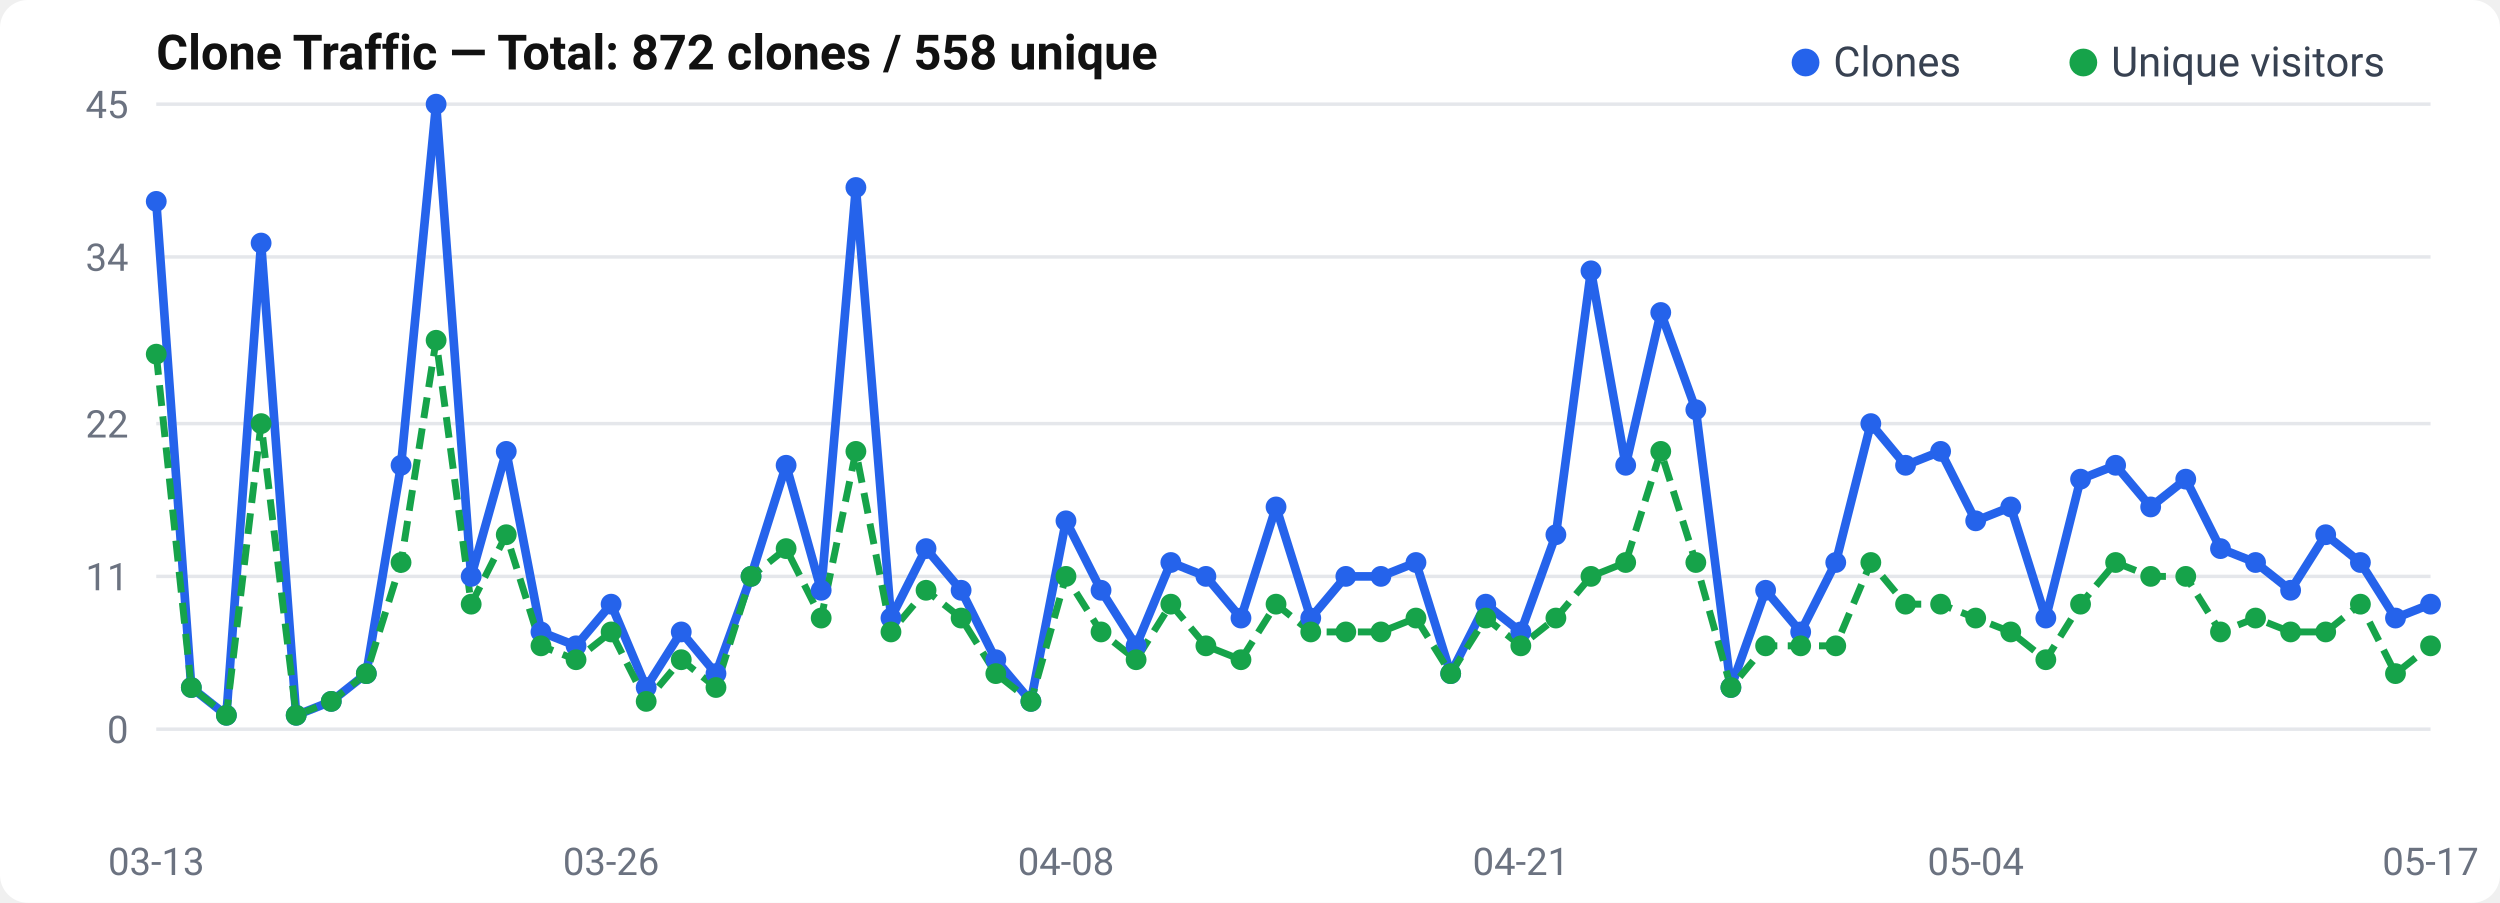
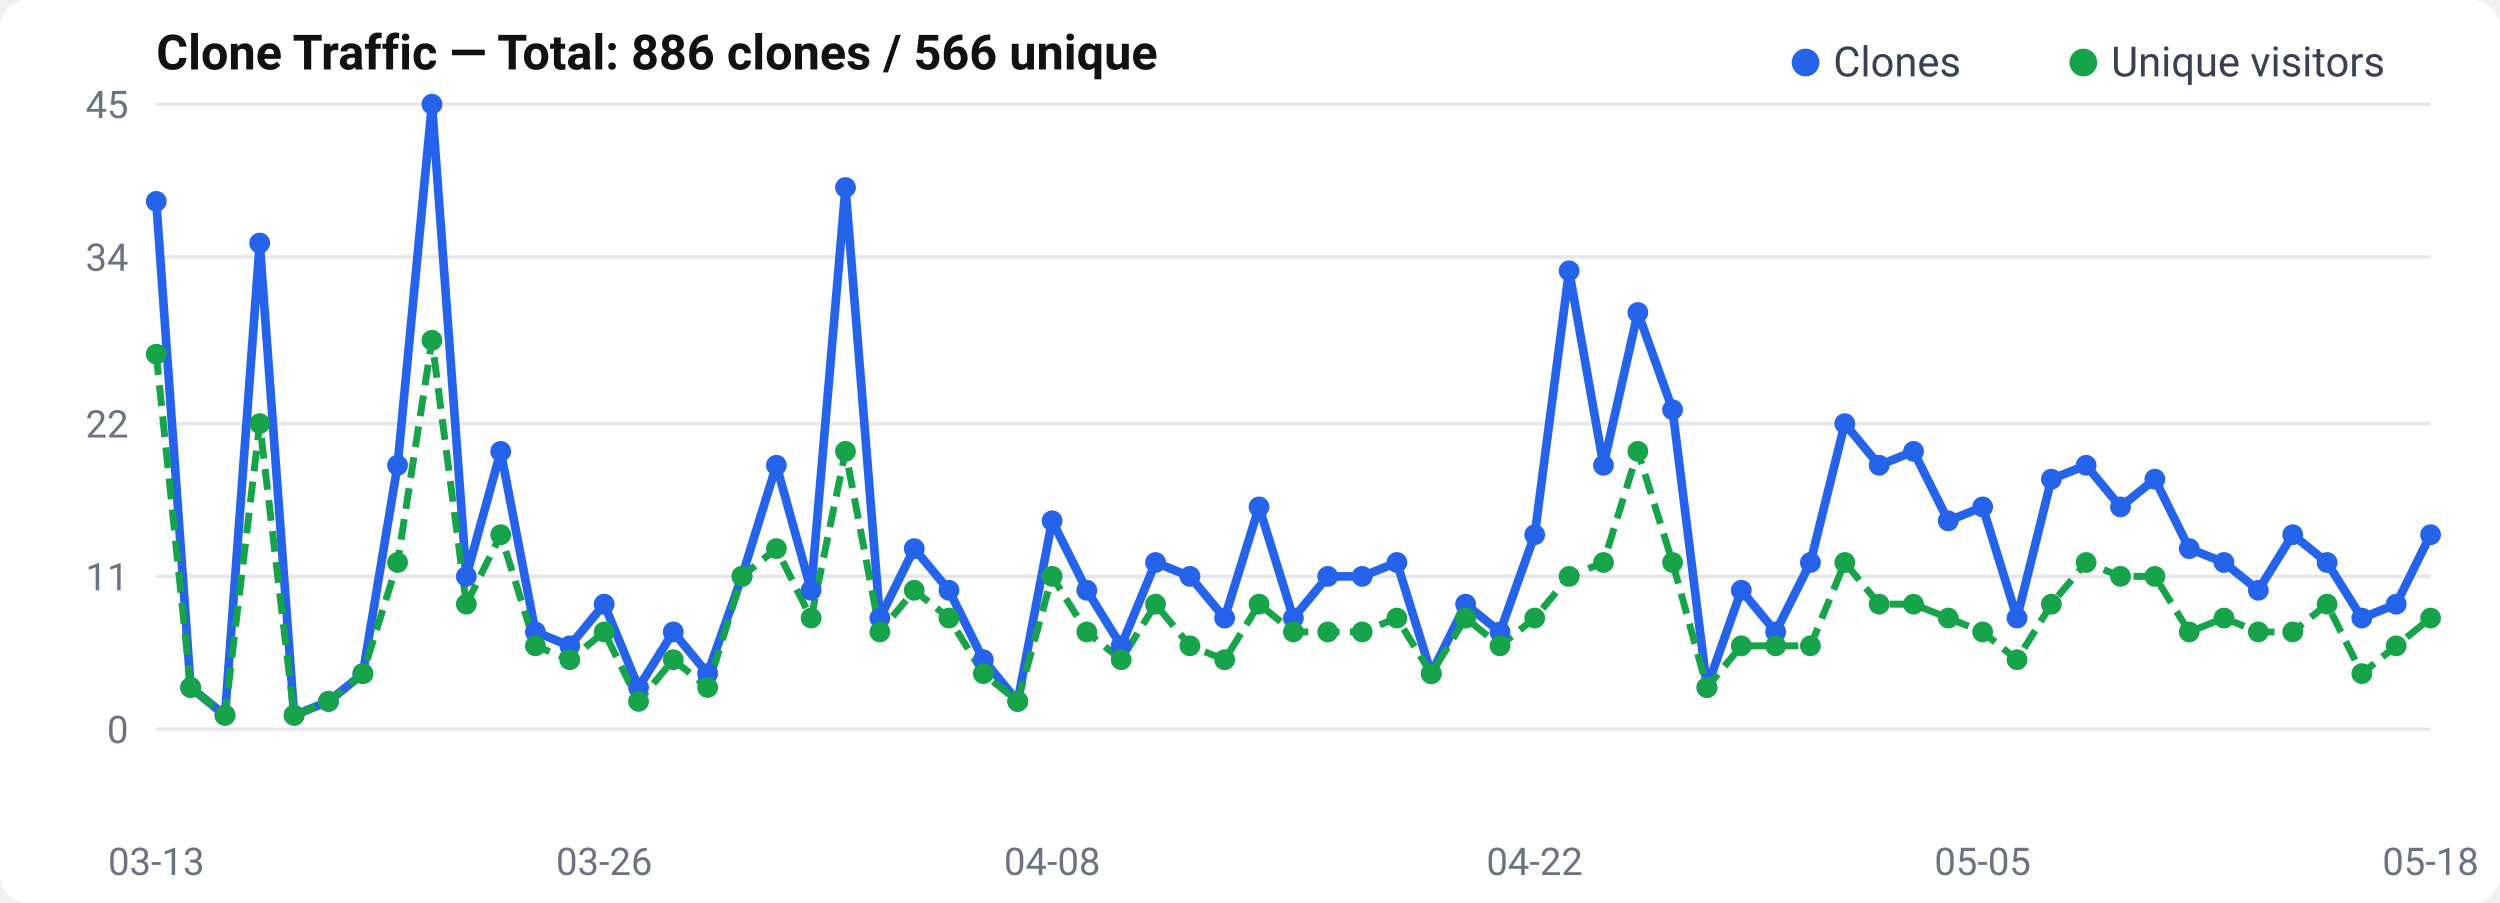
<svg xmlns="http://www.w3.org/2000/svg" width="720" height="260" viewBox="0 0 720 260">
  <rect width="720" height="260" rx="8" fill="#fff" />
  <text x="45" y="20" font-size="14" font-weight="600" fill="#111" font-family="-apple-system, BlinkMacSystemFont, Segoe UI, Roboto, sans-serif">
-   Clone Traffic — Total: 872 clones / 558 unique
+   Clone Traffic — Total: 886 clones / 566 unique
</text>
  <text x="37" y="214.0" text-anchor="end" font-size="11" fill="#6b7280" font-family="-apple-system, BlinkMacSystemFont, Segoe UI, Roboto, sans-serif">0</text>
  <line x1="45" y1="210.0" x2="700" y2="210.0" stroke="#e5e7eb" stroke-width="1" />
  <text x="37" y="170.0" text-anchor="end" font-size="11" fill="#6b7280" font-family="-apple-system, BlinkMacSystemFont, Segoe UI, Roboto, sans-serif">11</text>
  <line x1="45" y1="166.0" x2="700" y2="166.0" stroke="#e5e7eb" stroke-width="1" />
  <text x="37" y="126.0" text-anchor="end" font-size="11" fill="#6b7280" font-family="-apple-system, BlinkMacSystemFont, Segoe UI, Roboto, sans-serif">22</text>
  <line x1="45" y1="122.0" x2="700" y2="122.0" stroke="#e5e7eb" stroke-width="1" />
  <text x="37" y="78.0" text-anchor="end" font-size="11" fill="#6b7280" font-family="-apple-system, BlinkMacSystemFont, Segoe UI, Roboto, sans-serif">34</text>
  <line x1="45" y1="74.0" x2="700" y2="74.0" stroke="#e5e7eb" stroke-width="1" />
  <text x="37" y="34.0" text-anchor="end" font-size="11" fill="#6b7280" font-family="-apple-system, BlinkMacSystemFont, Segoe UI, Roboto, sans-serif">45</text>
  <line x1="45" y1="30.0" x2="700" y2="30.0" stroke="#e5e7eb" stroke-width="1" />
-   <polyline points="45.0,58.0 55.1,198.0 65.2,206.0 75.2,70.0 85.3,206.0 95.4,202.0 105.5,194.0 115.5,134.0 125.6,30.0 135.7,166.0 145.8,130.0 155.8,182.0 165.9,186.0 176.0,174.0 186.1,198.0 196.2,182.0 206.2,194.0 216.3,166.0 226.4,134.0 236.5,170.0 246.5,54.0 256.6,178.0 266.7,158.0 276.8,170.0 286.8,190.0 296.9,202.0 307.0,150.0 317.1,170.0 327.2,186.0 337.2,162.0 347.3,166.0 357.4,178.0 367.5,146.0 377.5,178.0 387.6,166.0 397.7,166.0 407.8,162.0 417.8,194.0 427.9,174.0 438.0,182.0 448.1,154.0 458.2,78.0 468.2,134.0 478.3,90.0 488.4,118.0 498.5,198.0 508.5,170.0 518.6,182.0 528.7,162.0 538.8,122.0 548.8,134.0 558.9,130.0 569.0,150.0 579.1,146.0 589.2,178.0 599.2,138.0 609.3,134.0 619.4,146.0 629.5,138.0 639.5,158.0 649.6,162.0 659.7,170.0 669.8,154.0 679.8,162.0 689.9,178.0 700.0,174.0" fill="none" stroke="#2563eb" stroke-width="2.5" stroke-linejoin="round" />
-   <polyline points="45.0,102.0 55.1,198.0 65.2,206.0 75.2,122.0 85.3,206.0 95.4,202.0 105.5,194.0 115.5,162.0 125.6,98.0 135.7,174.0 145.8,154.0 155.8,186.0 165.9,190.0 176.0,182.0 186.1,202.0 196.2,190.0 206.2,198.0 216.3,166.0 226.4,158.0 236.5,178.0 246.5,130.0 256.6,182.0 266.7,170.0 276.8,178.0 286.8,194.0 296.9,202.0 307.0,166.0 317.1,182.0 327.2,190.0 337.2,174.0 347.3,186.0 357.4,190.0 367.5,174.0 377.5,182.0 387.6,182.0 397.7,182.0 407.8,178.0 417.8,194.0 427.9,178.0 438.0,186.0 448.1,178.0 458.2,166.0 468.2,162.0 478.3,130.0 488.4,162.0 498.5,198.0 508.5,186.0 518.6,186.0 528.7,186.0 538.8,162.0 548.8,174.0 558.9,174.0 569.0,178.0 579.1,182.0 589.2,190.0 599.2,174.0 609.3,162.0 619.4,166.0 629.5,166.0 639.5,182.0 649.6,178.0 659.7,182.0 669.8,182.0 679.8,174.0 689.9,194.0 700.0,186.0" fill="none" stroke="#16a34a" stroke-width="2" stroke-dasharray="6,3" stroke-linejoin="round" />
+   <polyline points="45.0,58.0 54.9,198.0 64.8,206.0 74.8,70.0 84.7,206.0 94.6,202.0 104.5,194.0 114.5,134.0 124.4,30.0 134.3,166.0 144.2,130.0 154.2,182.0 164.1,186.0 174.0,174.0 183.9,198.0 193.9,182.0 203.8,194.0 213.7,166.0 223.6,134.0 233.6,170.0 243.5,54.0 253.4,178.0 263.3,158.0 273.3,170.0 283.2,190.0 293.1,202.0 303.0,150.0 313.0,170.0 322.9,186.0 332.8,162.0 342.7,166.0 352.7,178.0 362.6,146.0 372.5,178.0 382.4,166.0 392.3,166.0 402.3,162.0 412.2,194.0 422.1,174.0 432.0,182.0 442.0,154.0 451.9,78.0 461.8,134.0 471.7,90.0 481.7,118.0 491.6,198.0 501.5,170.0 511.4,182.0 521.4,162.0 531.3,122.0 541.2,134.0 551.1,130.0 561.1,150.0 571.0,146.0 580.9,178.0 590.8,138.0 600.8,134.0 610.7,146.0 620.6,138.0 630.5,158.0 640.5,162.0 650.4,170.0 660.3,154.0 670.2,162.0 680.2,178.0 690.1,174.0 700.0,154.0" fill="none" stroke="#2563eb" stroke-width="2.5" stroke-linejoin="round" />
+   <polyline points="45.0,102.0 54.9,198.0 64.8,206.0 74.8,122.0 84.7,206.0 94.6,202.0 104.5,194.0 114.5,162.0 124.4,98.0 134.3,174.0 144.2,154.0 154.2,186.0 164.1,190.0 174.0,182.0 183.9,202.0 193.9,190.0 203.8,198.0 213.7,166.0 223.6,158.0 233.6,178.0 243.5,130.0 253.4,182.0 263.3,170.0 273.3,178.0 283.2,194.0 293.1,202.0 303.0,166.0 313.0,182.0 322.9,190.0 332.8,174.0 342.7,186.0 352.7,190.0 362.6,174.0 372.5,182.0 382.4,182.0 392.3,182.0 402.3,178.0 412.2,194.0 422.1,178.0 432.0,186.0 442.0,178.0 451.9,166.0 461.8,162.0 471.7,130.0 481.7,162.0 491.6,198.0 501.5,186.0 511.4,186.0 521.4,186.0 531.3,162.0 541.2,174.0 551.1,174.0 561.1,178.0 571.0,182.0 580.9,190.0 590.8,174.0 600.8,162.0 610.7,166.0 620.6,166.0 630.5,182.0 640.5,178.0 650.4,182.0 660.3,182.0 670.2,174.0 680.2,194.0 690.1,186.0 700.0,178.0" fill="none" stroke="#16a34a" stroke-width="2" stroke-dasharray="6,3" stroke-linejoin="round" />
  <circle cx="45.0" cy="58.0" r="3" fill="#2563eb" />
-   <circle cx="55.1" cy="198.0" r="3" fill="#2563eb" />
-   <circle cx="65.2" cy="206.0" r="3" fill="#2563eb" />
-   <circle cx="75.2" cy="70.0" r="3" fill="#2563eb" />
-   <circle cx="85.3" cy="206.0" r="3" fill="#2563eb" />
-   <circle cx="95.4" cy="202.0" r="3" fill="#2563eb" />
-   <circle cx="105.5" cy="194.0" r="3" fill="#2563eb" />
-   <circle cx="115.5" cy="134.0" r="3" fill="#2563eb" />
-   <circle cx="125.6" cy="30.0" r="3" fill="#2563eb" />
-   <circle cx="135.7" cy="166.0" r="3" fill="#2563eb" />
-   <circle cx="145.8" cy="130.0" r="3" fill="#2563eb" />
-   <circle cx="155.8" cy="182.0" r="3" fill="#2563eb" />
-   <circle cx="165.9" cy="186.0" r="3" fill="#2563eb" />
-   <circle cx="176.0" cy="174.0" r="3" fill="#2563eb" />
-   <circle cx="186.1" cy="198.0" r="3" fill="#2563eb" />
-   <circle cx="196.2" cy="182.0" r="3" fill="#2563eb" />
-   <circle cx="206.2" cy="194.0" r="3" fill="#2563eb" />
-   <circle cx="216.3" cy="166.0" r="3" fill="#2563eb" />
-   <circle cx="226.4" cy="134.0" r="3" fill="#2563eb" />
-   <circle cx="236.5" cy="170.0" r="3" fill="#2563eb" />
-   <circle cx="246.5" cy="54.0" r="3" fill="#2563eb" />
-   <circle cx="256.6" cy="178.0" r="3" fill="#2563eb" />
-   <circle cx="266.7" cy="158.0" r="3" fill="#2563eb" />
-   <circle cx="276.8" cy="170.0" r="3" fill="#2563eb" />
-   <circle cx="286.8" cy="190.0" r="3" fill="#2563eb" />
-   <circle cx="296.9" cy="202.0" r="3" fill="#2563eb" />
-   <circle cx="307.0" cy="150.0" r="3" fill="#2563eb" />
-   <circle cx="317.1" cy="170.0" r="3" fill="#2563eb" />
-   <circle cx="327.2" cy="186.0" r="3" fill="#2563eb" />
-   <circle cx="337.2" cy="162.0" r="3" fill="#2563eb" />
-   <circle cx="347.3" cy="166.0" r="3" fill="#2563eb" />
-   <circle cx="357.4" cy="178.0" r="3" fill="#2563eb" />
-   <circle cx="367.5" cy="146.0" r="3" fill="#2563eb" />
-   <circle cx="377.5" cy="178.0" r="3" fill="#2563eb" />
-   <circle cx="387.6" cy="166.0" r="3" fill="#2563eb" />
-   <circle cx="397.7" cy="166.0" r="3" fill="#2563eb" />
-   <circle cx="407.8" cy="162.0" r="3" fill="#2563eb" />
-   <circle cx="417.8" cy="194.0" r="3" fill="#2563eb" />
-   <circle cx="427.9" cy="174.0" r="3" fill="#2563eb" />
-   <circle cx="438.0" cy="182.0" r="3" fill="#2563eb" />
-   <circle cx="448.1" cy="154.0" r="3" fill="#2563eb" />
-   <circle cx="458.2" cy="78.0" r="3" fill="#2563eb" />
-   <circle cx="468.2" cy="134.0" r="3" fill="#2563eb" />
-   <circle cx="478.3" cy="90.0" r="3" fill="#2563eb" />
-   <circle cx="488.4" cy="118.0" r="3" fill="#2563eb" />
-   <circle cx="498.5" cy="198.0" r="3" fill="#2563eb" />
-   <circle cx="508.5" cy="170.0" r="3" fill="#2563eb" />
-   <circle cx="518.6" cy="182.0" r="3" fill="#2563eb" />
-   <circle cx="528.7" cy="162.0" r="3" fill="#2563eb" />
-   <circle cx="538.8" cy="122.0" r="3" fill="#2563eb" />
-   <circle cx="548.8" cy="134.0" r="3" fill="#2563eb" />
-   <circle cx="558.9" cy="130.0" r="3" fill="#2563eb" />
-   <circle cx="569.0" cy="150.0" r="3" fill="#2563eb" />
-   <circle cx="579.1" cy="146.0" r="3" fill="#2563eb" />
-   <circle cx="589.2" cy="178.0" r="3" fill="#2563eb" />
-   <circle cx="599.2" cy="138.0" r="3" fill="#2563eb" />
-   <circle cx="609.3" cy="134.0" r="3" fill="#2563eb" />
-   <circle cx="619.4" cy="146.0" r="3" fill="#2563eb" />
-   <circle cx="629.5" cy="138.0" r="3" fill="#2563eb" />
-   <circle cx="639.5" cy="158.0" r="3" fill="#2563eb" />
-   <circle cx="649.6" cy="162.0" r="3" fill="#2563eb" />
-   <circle cx="659.7" cy="170.0" r="3" fill="#2563eb" />
-   <circle cx="669.8" cy="154.0" r="3" fill="#2563eb" />
-   <circle cx="679.8" cy="162.0" r="3" fill="#2563eb" />
-   <circle cx="689.9" cy="178.0" r="3" fill="#2563eb" />
-   <circle cx="700.0" cy="174.0" r="3" fill="#2563eb" />
+   <circle cx="54.9" cy="198.0" r="3" fill="#2563eb" />
+   <circle cx="64.8" cy="206.0" r="3" fill="#2563eb" />
+   <circle cx="74.8" cy="70.0" r="3" fill="#2563eb" />
+   <circle cx="84.7" cy="206.0" r="3" fill="#2563eb" />
+   <circle cx="94.6" cy="202.0" r="3" fill="#2563eb" />
+   <circle cx="104.5" cy="194.0" r="3" fill="#2563eb" />
+   <circle cx="114.5" cy="134.0" r="3" fill="#2563eb" />
+   <circle cx="124.4" cy="30.0" r="3" fill="#2563eb" />
+   <circle cx="134.3" cy="166.0" r="3" fill="#2563eb" />
+   <circle cx="144.2" cy="130.0" r="3" fill="#2563eb" />
+   <circle cx="154.2" cy="182.0" r="3" fill="#2563eb" />
+   <circle cx="164.1" cy="186.0" r="3" fill="#2563eb" />
+   <circle cx="174.0" cy="174.0" r="3" fill="#2563eb" />
+   <circle cx="183.9" cy="198.0" r="3" fill="#2563eb" />
+   <circle cx="193.9" cy="182.0" r="3" fill="#2563eb" />
+   <circle cx="203.8" cy="194.0" r="3" fill="#2563eb" />
+   <circle cx="213.7" cy="166.0" r="3" fill="#2563eb" />
+   <circle cx="223.6" cy="134.0" r="3" fill="#2563eb" />
+   <circle cx="233.6" cy="170.0" r="3" fill="#2563eb" />
+   <circle cx="243.5" cy="54.0" r="3" fill="#2563eb" />
+   <circle cx="253.4" cy="178.0" r="3" fill="#2563eb" />
+   <circle cx="263.3" cy="158.0" r="3" fill="#2563eb" />
+   <circle cx="273.3" cy="170.0" r="3" fill="#2563eb" />
+   <circle cx="283.2" cy="190.0" r="3" fill="#2563eb" />
+   <circle cx="293.1" cy="202.0" r="3" fill="#2563eb" />
+   <circle cx="303.0" cy="150.0" r="3" fill="#2563eb" />
+   <circle cx="313.0" cy="170.0" r="3" fill="#2563eb" />
+   <circle cx="322.9" cy="186.0" r="3" fill="#2563eb" />
+   <circle cx="332.8" cy="162.0" r="3" fill="#2563eb" />
+   <circle cx="342.7" cy="166.0" r="3" fill="#2563eb" />
+   <circle cx="352.7" cy="178.0" r="3" fill="#2563eb" />
+   <circle cx="362.6" cy="146.0" r="3" fill="#2563eb" />
+   <circle cx="372.5" cy="178.0" r="3" fill="#2563eb" />
+   <circle cx="382.4" cy="166.0" r="3" fill="#2563eb" />
+   <circle cx="392.3" cy="166.0" r="3" fill="#2563eb" />
+   <circle cx="402.3" cy="162.0" r="3" fill="#2563eb" />
+   <circle cx="412.2" cy="194.0" r="3" fill="#2563eb" />
+   <circle cx="422.1" cy="174.0" r="3" fill="#2563eb" />
+   <circle cx="432.0" cy="182.0" r="3" fill="#2563eb" />
+   <circle cx="442.0" cy="154.0" r="3" fill="#2563eb" />
+   <circle cx="451.9" cy="78.0" r="3" fill="#2563eb" />
+   <circle cx="461.8" cy="134.0" r="3" fill="#2563eb" />
+   <circle cx="471.7" cy="90.0" r="3" fill="#2563eb" />
+   <circle cx="481.7" cy="118.0" r="3" fill="#2563eb" />
+   <circle cx="491.6" cy="198.0" r="3" fill="#2563eb" />
+   <circle cx="501.5" cy="170.0" r="3" fill="#2563eb" />
+   <circle cx="511.4" cy="182.0" r="3" fill="#2563eb" />
+   <circle cx="521.4" cy="162.0" r="3" fill="#2563eb" />
+   <circle cx="531.3" cy="122.0" r="3" fill="#2563eb" />
+   <circle cx="541.2" cy="134.0" r="3" fill="#2563eb" />
+   <circle cx="551.1" cy="130.0" r="3" fill="#2563eb" />
+   <circle cx="561.1" cy="150.0" r="3" fill="#2563eb" />
+   <circle cx="571.0" cy="146.0" r="3" fill="#2563eb" />
+   <circle cx="580.9" cy="178.0" r="3" fill="#2563eb" />
+   <circle cx="590.8" cy="138.0" r="3" fill="#2563eb" />
+   <circle cx="600.8" cy="134.0" r="3" fill="#2563eb" />
+   <circle cx="610.7" cy="146.0" r="3" fill="#2563eb" />
+   <circle cx="620.6" cy="138.0" r="3" fill="#2563eb" />
+   <circle cx="630.5" cy="158.0" r="3" fill="#2563eb" />
+   <circle cx="640.5" cy="162.0" r="3" fill="#2563eb" />
+   <circle cx="650.4" cy="170.0" r="3" fill="#2563eb" />
+   <circle cx="660.3" cy="154.0" r="3" fill="#2563eb" />
+   <circle cx="670.2" cy="162.0" r="3" fill="#2563eb" />
+   <circle cx="680.2" cy="178.0" r="3" fill="#2563eb" />
+   <circle cx="690.1" cy="174.0" r="3" fill="#2563eb" />
+   <circle cx="700.0" cy="154.0" r="3" fill="#2563eb" />
  <circle cx="45.0" cy="102.0" r="3" fill="#16a34a" />
-   <circle cx="55.1" cy="198.0" r="3" fill="#16a34a" />
-   <circle cx="65.2" cy="206.0" r="3" fill="#16a34a" />
-   <circle cx="75.2" cy="122.0" r="3" fill="#16a34a" />
-   <circle cx="85.3" cy="206.0" r="3" fill="#16a34a" />
-   <circle cx="95.4" cy="202.0" r="3" fill="#16a34a" />
-   <circle cx="105.5" cy="194.0" r="3" fill="#16a34a" />
-   <circle cx="115.5" cy="162.0" r="3" fill="#16a34a" />
-   <circle cx="125.6" cy="98.0" r="3" fill="#16a34a" />
-   <circle cx="135.7" cy="174.0" r="3" fill="#16a34a" />
-   <circle cx="145.8" cy="154.0" r="3" fill="#16a34a" />
-   <circle cx="155.8" cy="186.0" r="3" fill="#16a34a" />
-   <circle cx="165.9" cy="190.0" r="3" fill="#16a34a" />
-   <circle cx="176.0" cy="182.0" r="3" fill="#16a34a" />
-   <circle cx="186.1" cy="202.0" r="3" fill="#16a34a" />
-   <circle cx="196.2" cy="190.0" r="3" fill="#16a34a" />
-   <circle cx="206.2" cy="198.0" r="3" fill="#16a34a" />
-   <circle cx="216.3" cy="166.0" r="3" fill="#16a34a" />
-   <circle cx="226.4" cy="158.0" r="3" fill="#16a34a" />
-   <circle cx="236.5" cy="178.0" r="3" fill="#16a34a" />
-   <circle cx="246.5" cy="130.0" r="3" fill="#16a34a" />
-   <circle cx="256.6" cy="182.0" r="3" fill="#16a34a" />
-   <circle cx="266.7" cy="170.0" r="3" fill="#16a34a" />
-   <circle cx="276.8" cy="178.0" r="3" fill="#16a34a" />
-   <circle cx="286.8" cy="194.0" r="3" fill="#16a34a" />
-   <circle cx="296.9" cy="202.0" r="3" fill="#16a34a" />
-   <circle cx="307.0" cy="166.0" r="3" fill="#16a34a" />
-   <circle cx="317.1" cy="182.0" r="3" fill="#16a34a" />
-   <circle cx="327.2" cy="190.0" r="3" fill="#16a34a" />
-   <circle cx="337.2" cy="174.0" r="3" fill="#16a34a" />
-   <circle cx="347.3" cy="186.0" r="3" fill="#16a34a" />
-   <circle cx="357.4" cy="190.0" r="3" fill="#16a34a" />
-   <circle cx="367.5" cy="174.0" r="3" fill="#16a34a" />
-   <circle cx="377.5" cy="182.0" r="3" fill="#16a34a" />
-   <circle cx="387.6" cy="182.0" r="3" fill="#16a34a" />
-   <circle cx="397.7" cy="182.0" r="3" fill="#16a34a" />
-   <circle cx="407.8" cy="178.0" r="3" fill="#16a34a" />
-   <circle cx="417.8" cy="194.0" r="3" fill="#16a34a" />
-   <circle cx="427.9" cy="178.0" r="3" fill="#16a34a" />
-   <circle cx="438.0" cy="186.0" r="3" fill="#16a34a" />
-   <circle cx="448.1" cy="178.0" r="3" fill="#16a34a" />
-   <circle cx="458.2" cy="166.0" r="3" fill="#16a34a" />
-   <circle cx="468.2" cy="162.0" r="3" fill="#16a34a" />
-   <circle cx="478.3" cy="130.0" r="3" fill="#16a34a" />
-   <circle cx="488.4" cy="162.0" r="3" fill="#16a34a" />
-   <circle cx="498.5" cy="198.0" r="3" fill="#16a34a" />
-   <circle cx="508.5" cy="186.0" r="3" fill="#16a34a" />
-   <circle cx="518.6" cy="186.0" r="3" fill="#16a34a" />
-   <circle cx="528.7" cy="186.0" r="3" fill="#16a34a" />
-   <circle cx="538.8" cy="162.0" r="3" fill="#16a34a" />
-   <circle cx="548.8" cy="174.0" r="3" fill="#16a34a" />
-   <circle cx="558.9" cy="174.0" r="3" fill="#16a34a" />
-   <circle cx="569.0" cy="178.0" r="3" fill="#16a34a" />
-   <circle cx="579.1" cy="182.0" r="3" fill="#16a34a" />
-   <circle cx="589.2" cy="190.0" r="3" fill="#16a34a" />
-   <circle cx="599.2" cy="174.0" r="3" fill="#16a34a" />
-   <circle cx="609.3" cy="162.0" r="3" fill="#16a34a" />
-   <circle cx="619.4" cy="166.0" r="3" fill="#16a34a" />
-   <circle cx="629.5" cy="166.0" r="3" fill="#16a34a" />
-   <circle cx="639.5" cy="182.0" r="3" fill="#16a34a" />
-   <circle cx="649.6" cy="178.0" r="3" fill="#16a34a" />
-   <circle cx="659.7" cy="182.0" r="3" fill="#16a34a" />
-   <circle cx="669.8" cy="182.0" r="3" fill="#16a34a" />
-   <circle cx="679.8" cy="174.0" r="3" fill="#16a34a" />
-   <circle cx="689.9" cy="194.0" r="3" fill="#16a34a" />
-   <circle cx="700.0" cy="186.0" r="3" fill="#16a34a" />
+   <circle cx="54.9" cy="198.0" r="3" fill="#16a34a" />
+   <circle cx="64.8" cy="206.0" r="3" fill="#16a34a" />
+   <circle cx="74.8" cy="122.0" r="3" fill="#16a34a" />
+   <circle cx="84.7" cy="206.0" r="3" fill="#16a34a" />
+   <circle cx="94.6" cy="202.0" r="3" fill="#16a34a" />
+   <circle cx="104.5" cy="194.0" r="3" fill="#16a34a" />
+   <circle cx="114.5" cy="162.0" r="3" fill="#16a34a" />
+   <circle cx="124.4" cy="98.0" r="3" fill="#16a34a" />
+   <circle cx="134.3" cy="174.0" r="3" fill="#16a34a" />
+   <circle cx="144.2" cy="154.0" r="3" fill="#16a34a" />
+   <circle cx="154.2" cy="186.0" r="3" fill="#16a34a" />
+   <circle cx="164.1" cy="190.0" r="3" fill="#16a34a" />
+   <circle cx="174.0" cy="182.0" r="3" fill="#16a34a" />
+   <circle cx="183.9" cy="202.0" r="3" fill="#16a34a" />
+   <circle cx="193.9" cy="190.0" r="3" fill="#16a34a" />
+   <circle cx="203.8" cy="198.0" r="3" fill="#16a34a" />
+   <circle cx="213.7" cy="166.0" r="3" fill="#16a34a" />
+   <circle cx="223.6" cy="158.0" r="3" fill="#16a34a" />
+   <circle cx="233.6" cy="178.0" r="3" fill="#16a34a" />
+   <circle cx="243.5" cy="130.0" r="3" fill="#16a34a" />
+   <circle cx="253.4" cy="182.0" r="3" fill="#16a34a" />
+   <circle cx="263.3" cy="170.0" r="3" fill="#16a34a" />
+   <circle cx="273.3" cy="178.0" r="3" fill="#16a34a" />
+   <circle cx="283.2" cy="194.0" r="3" fill="#16a34a" />
+   <circle cx="293.1" cy="202.0" r="3" fill="#16a34a" />
+   <circle cx="303.0" cy="166.0" r="3" fill="#16a34a" />
+   <circle cx="313.0" cy="182.0" r="3" fill="#16a34a" />
+   <circle cx="322.9" cy="190.0" r="3" fill="#16a34a" />
+   <circle cx="332.8" cy="174.0" r="3" fill="#16a34a" />
+   <circle cx="342.7" cy="186.0" r="3" fill="#16a34a" />
+   <circle cx="352.7" cy="190.0" r="3" fill="#16a34a" />
+   <circle cx="362.6" cy="174.0" r="3" fill="#16a34a" />
+   <circle cx="372.5" cy="182.0" r="3" fill="#16a34a" />
+   <circle cx="382.4" cy="182.0" r="3" fill="#16a34a" />
+   <circle cx="392.3" cy="182.0" r="3" fill="#16a34a" />
+   <circle cx="402.3" cy="178.0" r="3" fill="#16a34a" />
+   <circle cx="412.2" cy="194.0" r="3" fill="#16a34a" />
+   <circle cx="422.1" cy="178.0" r="3" fill="#16a34a" />
+   <circle cx="432.0" cy="186.0" r="3" fill="#16a34a" />
+   <circle cx="442.0" cy="178.0" r="3" fill="#16a34a" />
+   <circle cx="451.9" cy="166.0" r="3" fill="#16a34a" />
+   <circle cx="461.8" cy="162.0" r="3" fill="#16a34a" />
+   <circle cx="471.7" cy="130.0" r="3" fill="#16a34a" />
+   <circle cx="481.7" cy="162.0" r="3" fill="#16a34a" />
+   <circle cx="491.6" cy="198.0" r="3" fill="#16a34a" />
+   <circle cx="501.5" cy="186.0" r="3" fill="#16a34a" />
+   <circle cx="511.4" cy="186.0" r="3" fill="#16a34a" />
+   <circle cx="521.4" cy="186.0" r="3" fill="#16a34a" />
+   <circle cx="531.3" cy="162.0" r="3" fill="#16a34a" />
+   <circle cx="541.2" cy="174.0" r="3" fill="#16a34a" />
+   <circle cx="551.1" cy="174.0" r="3" fill="#16a34a" />
+   <circle cx="561.1" cy="178.0" r="3" fill="#16a34a" />
+   <circle cx="571.0" cy="182.0" r="3" fill="#16a34a" />
+   <circle cx="580.9" cy="190.0" r="3" fill="#16a34a" />
+   <circle cx="590.8" cy="174.0" r="3" fill="#16a34a" />
+   <circle cx="600.8" cy="162.0" r="3" fill="#16a34a" />
+   <circle cx="610.7" cy="166.0" r="3" fill="#16a34a" />
+   <circle cx="620.6" cy="166.0" r="3" fill="#16a34a" />
+   <circle cx="630.5" cy="182.0" r="3" fill="#16a34a" />
+   <circle cx="640.5" cy="178.0" r="3" fill="#16a34a" />
+   <circle cx="650.4" cy="182.0" r="3" fill="#16a34a" />
+   <circle cx="660.3" cy="182.0" r="3" fill="#16a34a" />
+   <circle cx="670.2" cy="174.0" r="3" fill="#16a34a" />
+   <circle cx="680.2" cy="194.0" r="3" fill="#16a34a" />
+   <circle cx="690.1" cy="186.0" r="3" fill="#16a34a" />
+   <circle cx="700.0" cy="178.0" r="3" fill="#16a34a" />
  <text x="45.0" y="252" text-anchor="middle" font-size="11" fill="#6b7280" font-family="-apple-system, BlinkMacSystemFont, Segoe UI, Roboto, sans-serif">03-13</text>
-   <text x="176.0" y="252" text-anchor="middle" font-size="11" fill="#6b7280" font-family="-apple-system, BlinkMacSystemFont, Segoe UI, Roboto, sans-serif">03-26</text>
-   <text x="307.0" y="252" text-anchor="middle" font-size="11" fill="#6b7280" font-family="-apple-system, BlinkMacSystemFont, Segoe UI, Roboto, sans-serif">04-08</text>
-   <text x="438.0" y="252" text-anchor="middle" font-size="11" fill="#6b7280" font-family="-apple-system, BlinkMacSystemFont, Segoe UI, Roboto, sans-serif">04-21</text>
-   <text x="569.0" y="252" text-anchor="middle" font-size="11" fill="#6b7280" font-family="-apple-system, BlinkMacSystemFont, Segoe UI, Roboto, sans-serif">05-04</text>
-   <text x="700.0" y="252" text-anchor="middle" font-size="11" fill="#6b7280" font-family="-apple-system, BlinkMacSystemFont, Segoe UI, Roboto, sans-serif">05-17</text>
+   <text x="174.015" y="252" text-anchor="middle" font-size="11" fill="#6b7280" font-family="-apple-system, BlinkMacSystemFont, Segoe UI, Roboto, sans-serif">03-26</text>
+   <text x="303.03" y="252" text-anchor="middle" font-size="11" fill="#6b7280" font-family="-apple-system, BlinkMacSystemFont, Segoe UI, Roboto, sans-serif">04-08</text>
+   <text x="441.97" y="252" text-anchor="middle" font-size="11" fill="#6b7280" font-family="-apple-system, BlinkMacSystemFont, Segoe UI, Roboto, sans-serif">04-22</text>
+   <text x="570.985" y="252" text-anchor="middle" font-size="11" fill="#6b7280" font-family="-apple-system, BlinkMacSystemFont, Segoe UI, Roboto, sans-serif">05-05</text>
+   <text x="700.0" y="252" text-anchor="middle" font-size="11" fill="#6b7280" font-family="-apple-system, BlinkMacSystemFont, Segoe UI, Roboto, sans-serif">05-18</text>
  <circle cx="520" cy="18" r="4" fill="#2563eb" />
  <text x="528" y="22" font-size="12" fill="#374151" font-family="-apple-system, BlinkMacSystemFont, Segoe UI, Roboto, sans-serif">Clones</text>
  <circle cx="600" cy="18" r="4" fill="#16a34a" />
  <text x="608" y="22" font-size="12" fill="#374151" font-family="-apple-system, BlinkMacSystemFont, Segoe UI, Roboto, sans-serif">Unique visitors</text>
</svg>
